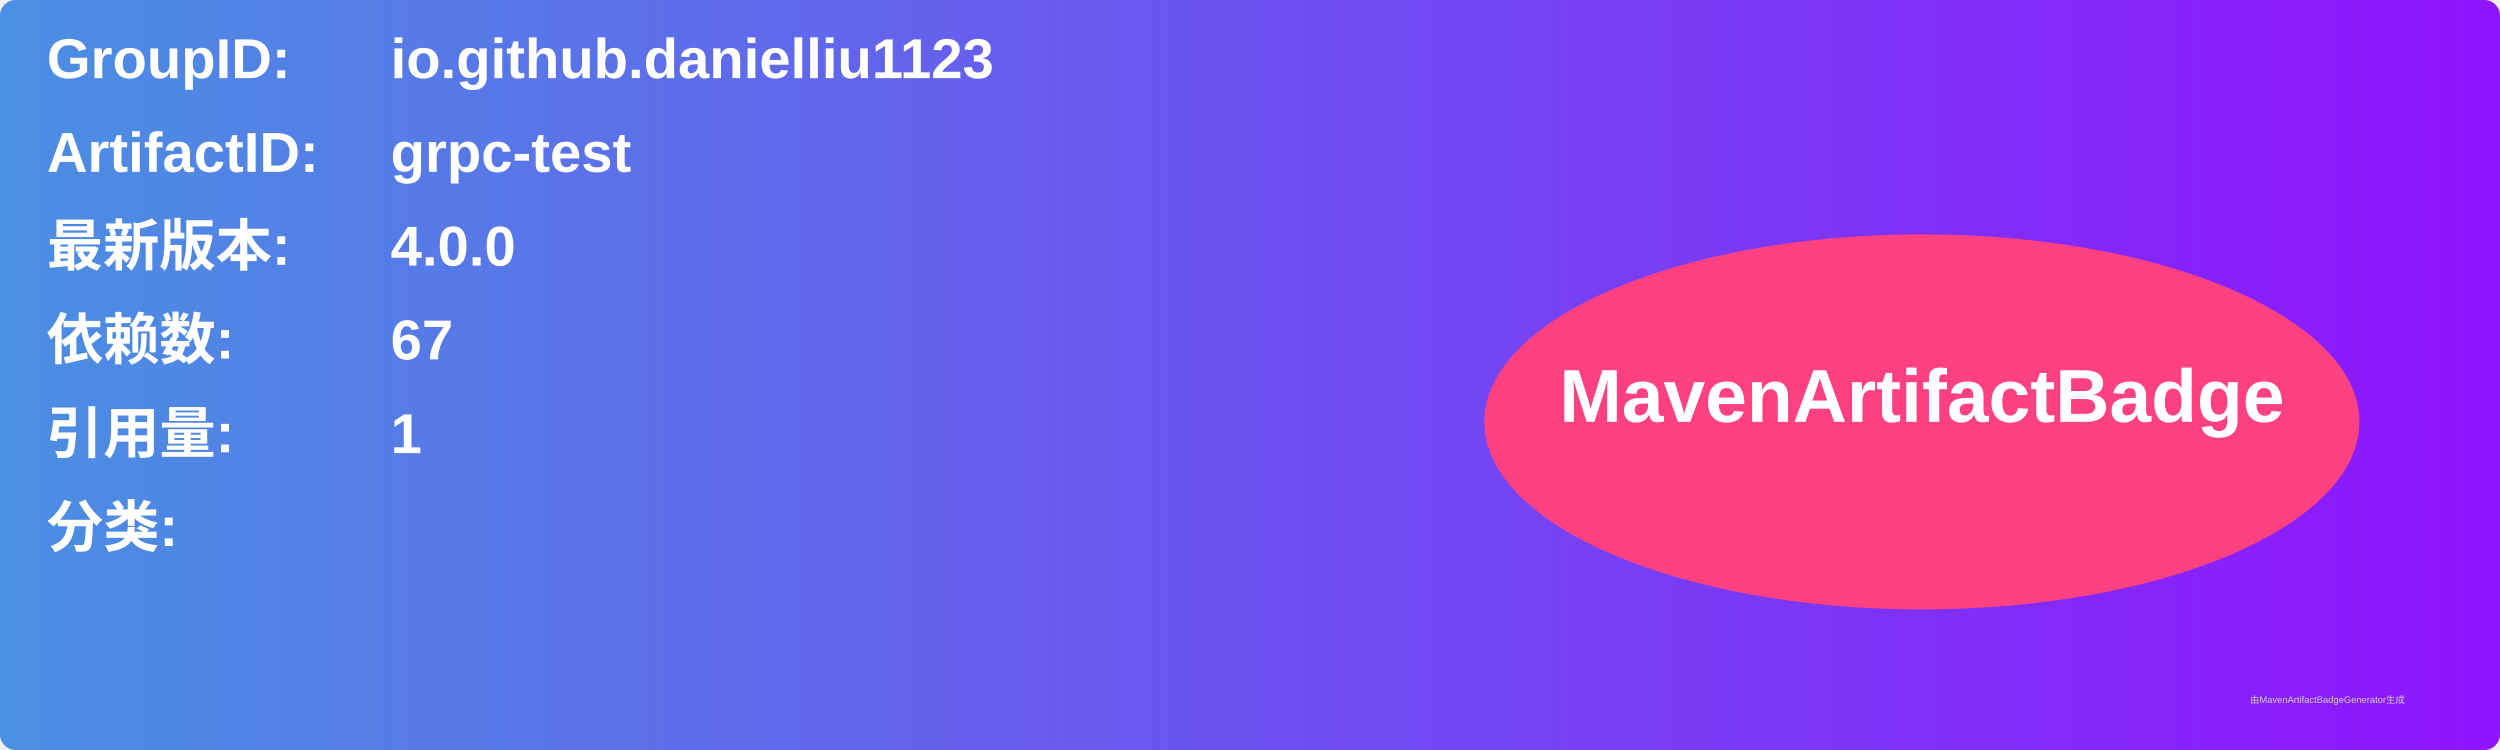
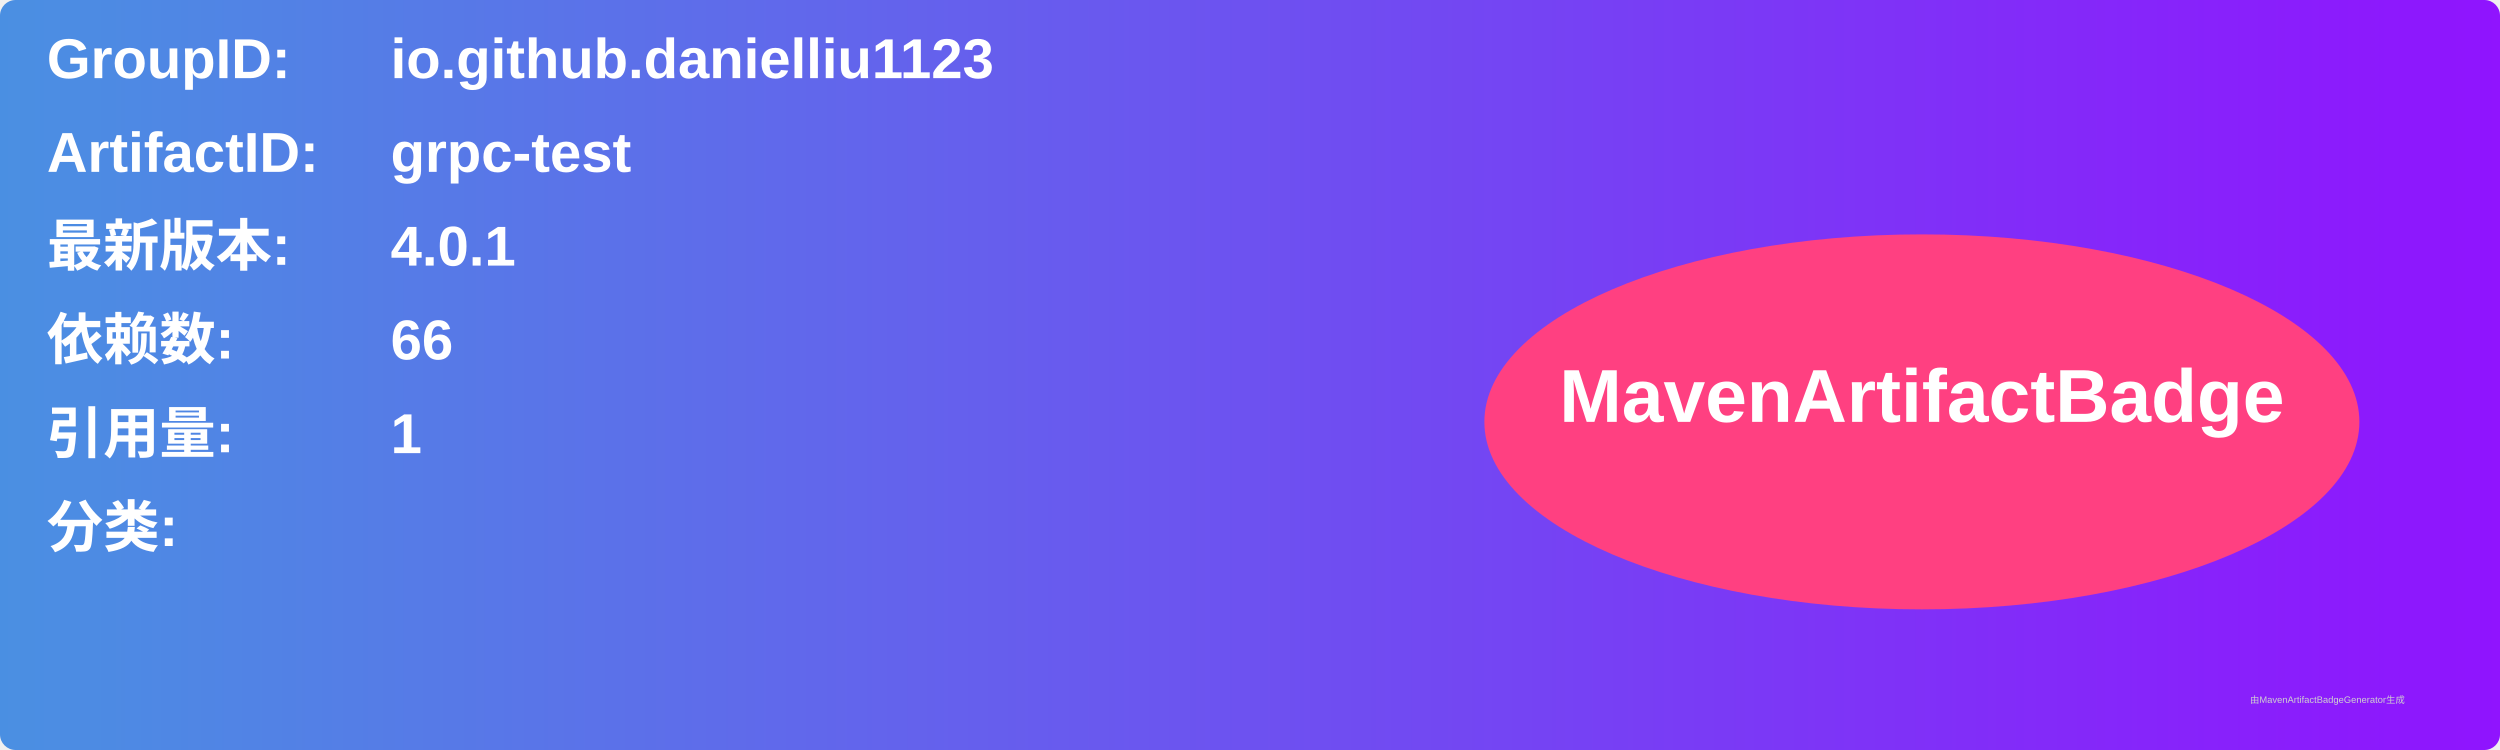
<svg xmlns="http://www.w3.org/2000/svg" width="800" height="240" viewBox="0 0 800 240">
  <linearGradient id="grad" x1="0%" y1="0%" x2="100%" y2="0%">
    <stop offset="0%" stop-color="#4a90e2" />
    <stop offset="100%" stop-color="#9013fe" />
  </linearGradient>
  <rect width="100%" height="100%" rx="5" ry="5" fill="url(#grad)" />
  <g transform="translate(15, 15)">
    <text x="0" y="10" font-family="Arial" font-size="18" fill="white" font-weight="bold" width="260">GroupID:</text>
    <text x="110" y="10" font-family="Arial" font-size="18" fill="white" font-weight="bold" width="460">io.github.danielliu1123</text>
    <text x="0" y="40" font-family="Arial" font-size="18" fill="white" font-weight="bold" width="260">ArtifactID:</text>
    <text x="110" y="40" font-family="Arial" font-size="18" fill="white" font-weight="bold" width="460">grpc-test</text>
    <text x="0" y="70" font-family="Arial" font-size="18" fill="white" font-weight="bold">最新版本:</text>
    <text x="110" y="70" font-family="Arial" font-size="18" fill="white" font-weight="bold">
-       <tspan font-weight="bold">4.0.0</tspan>
+       <tspan font-weight="bold">4.0.1</tspan>
    </text>
    <text x="0" y="100" font-family="Arial" font-size="18" fill="white" font-weight="bold">依赖数: </text>
    <text x="110" y="100" font-family="Arial" font-size="18" fill="white">
-       <tspan font-weight="bold">67</tspan>
+       <tspan font-weight="bold">66</tspan>
    </text>
    <text x="0" y="130" font-family="Arial" font-size="18" fill="white" font-weight="bold">引用量: </text>
    <text x="110" y="130" font-family="Arial" font-size="18" fill="white">
      <tspan font-weight="bold">1</tspan>
    </text>
    <text x="0" y="160" font-family="Arial" font-size="18" fill="white" font-weight="bold">分类:</text>
    <text x="10" y="190" font-family="Arial" font-size="10" fill="white">
      <tspan font-weight="bold" />
    </text>
    <ellipse cx="600" cy="120" rx="140" ry="60" fill="#ff4081" />
    <text x="600" y="120" text-anchor="middle" font-family="Arial" font-size="24" fill="white" font-weight="bold">MavenArtifactBadge</text>
  </g>
  <text x="720" y="225" font-family="Arial" font-size="3" fill="#d0d0d0">由MavenArtifactBadgeGenerator生成</text>
</svg>
